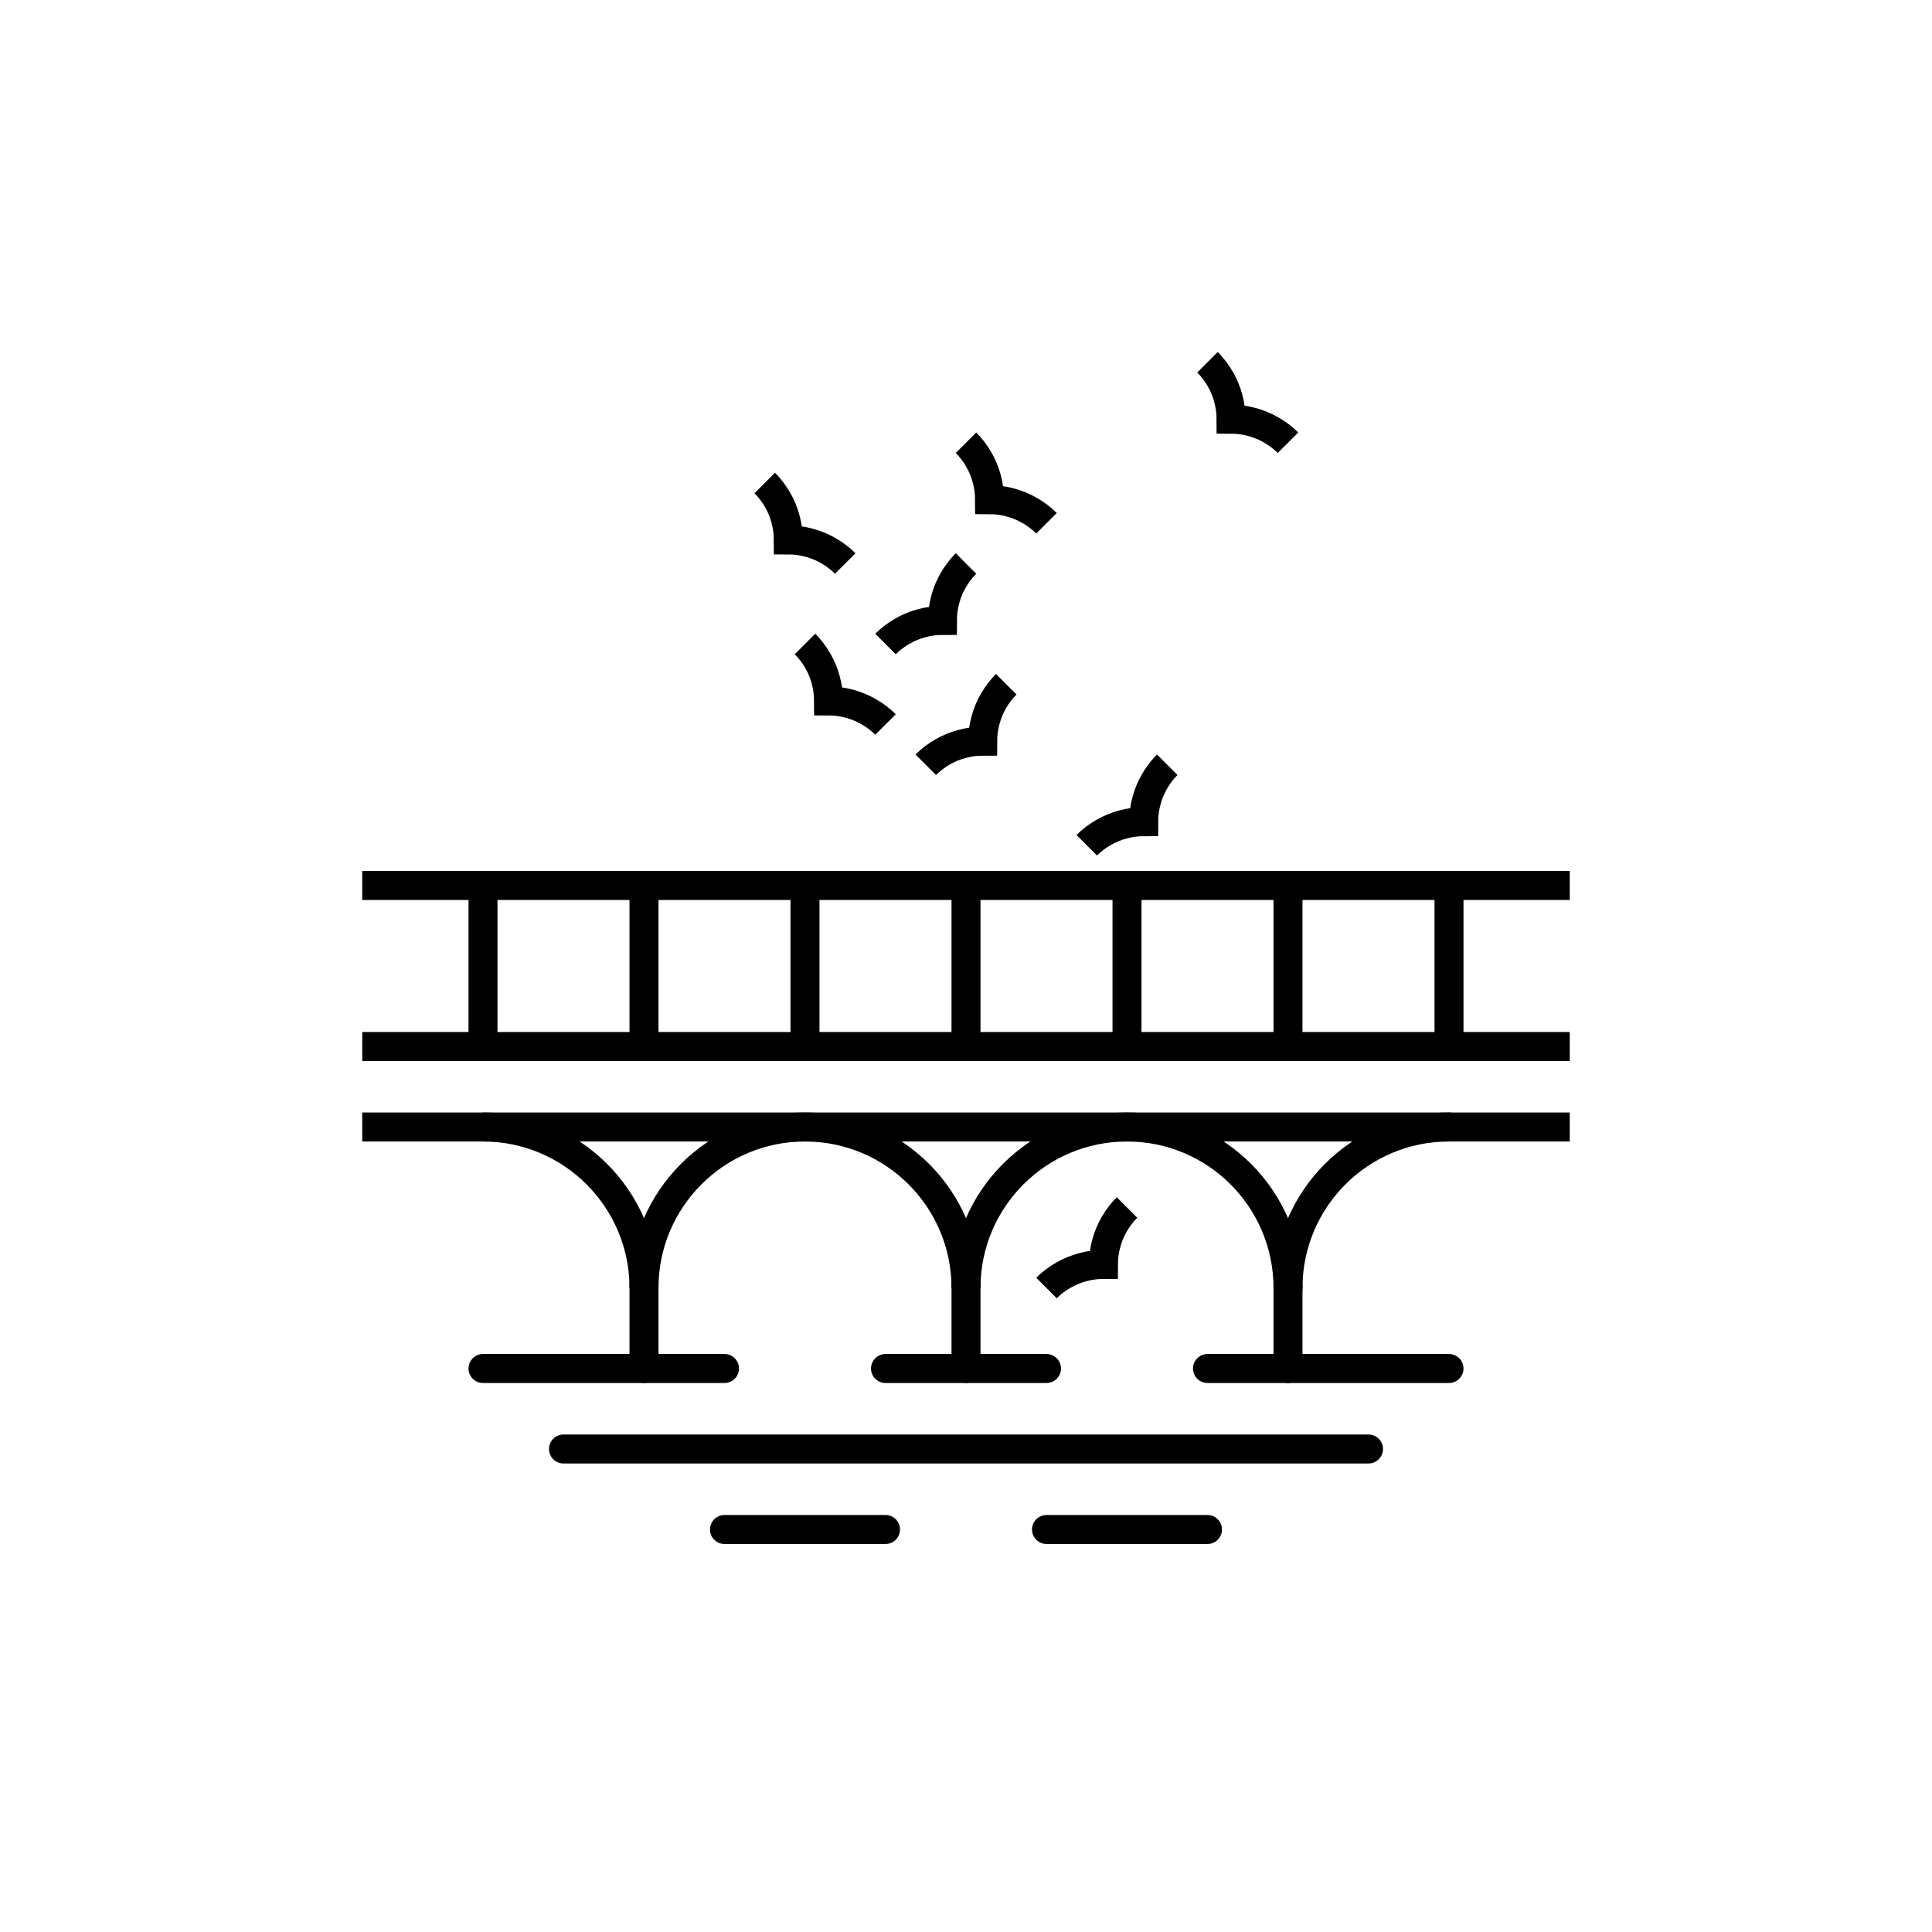
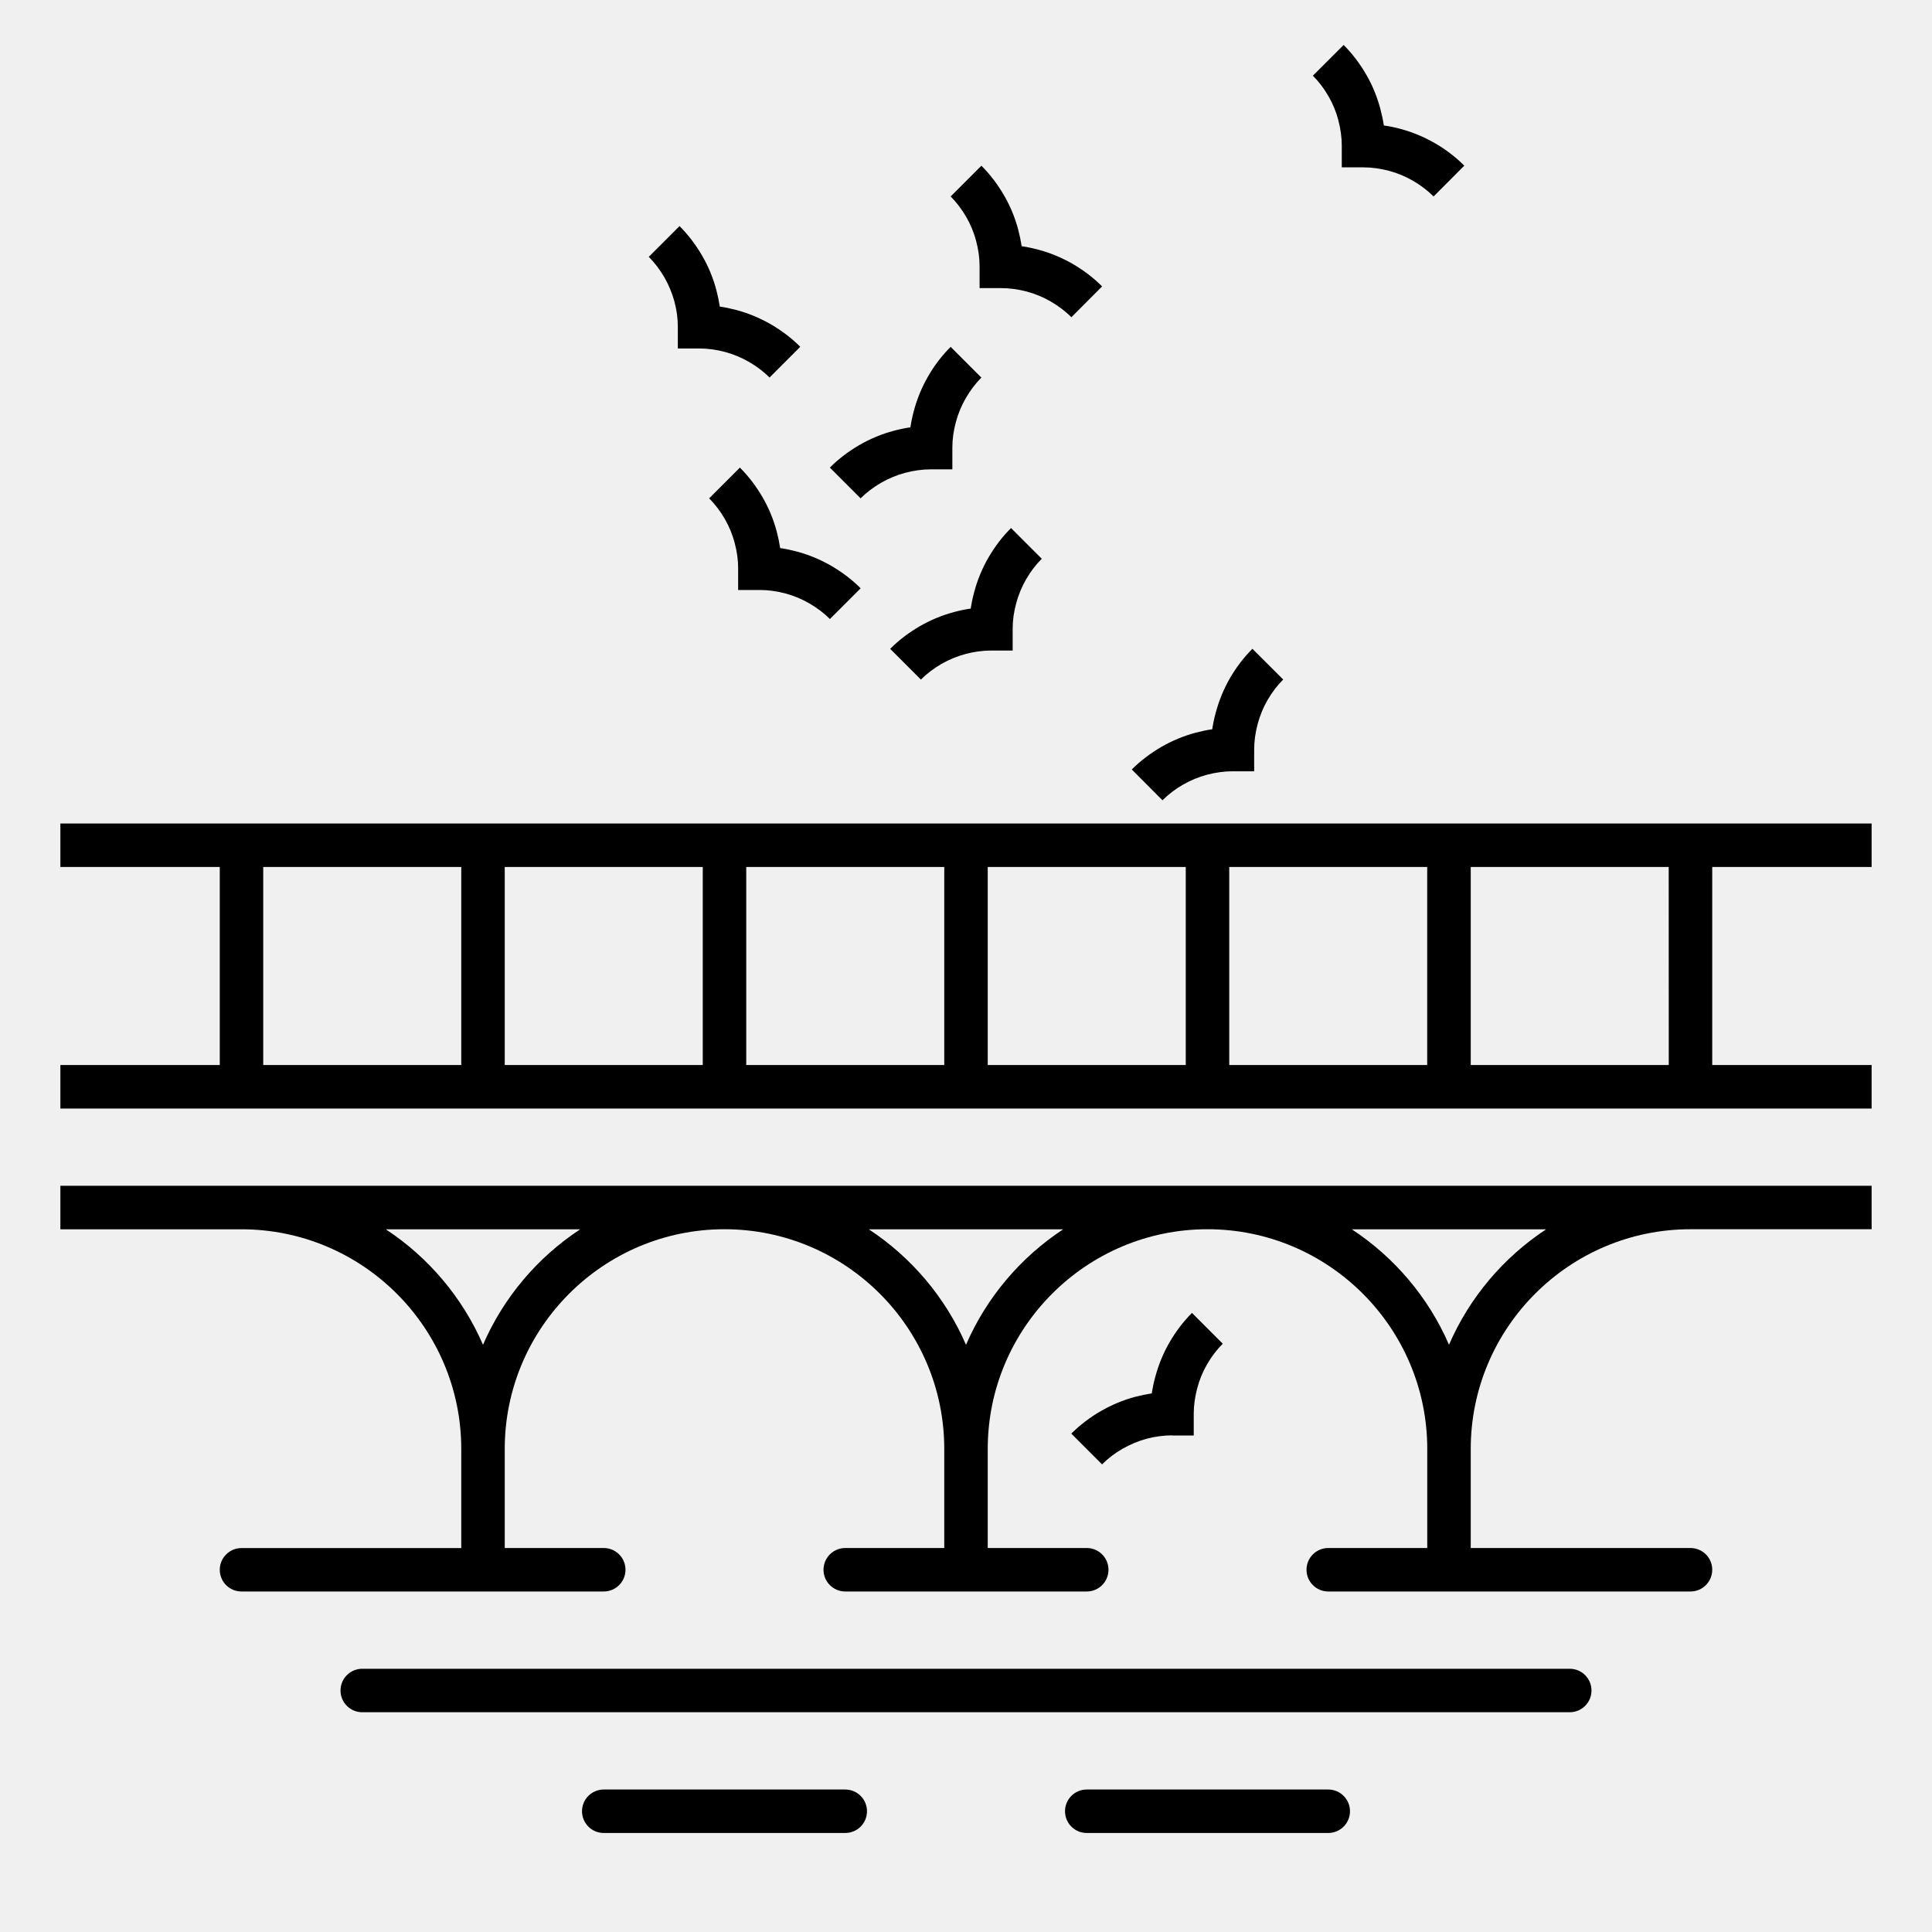
- <svg xmlns="http://www.w3.org/2000/svg" version="1.1" x="0px" y="0px" viewBox="0 0 48 48" style="enable-background:new 0 0 48 48;" xml:space="preserve">
-   <g id="austin">
-     <rect style="fill:#FFFFFF;" width="48" height="48" />
-     <g id="austin_1_">
-       <line style="fill:none;stroke:#000000;stroke-width:0.72;stroke-miterlimit:10;" x1="9" y1="22" x2="39" y2="22" />
-       <line style="fill:none;stroke:#000000;stroke-width:0.72;stroke-miterlimit:10;" x1="9" y1="26" x2="39" y2="26" />
-       <line style="fill:none;stroke:#000000;stroke-width:0.72;stroke-miterlimit:10;" x1="9" y1="28" x2="39" y2="28" />
-       <path style="fill:none;stroke:#000000;stroke-width:0.72;stroke-miterlimit:10;" d="M16,32c0-2.209,1.791-4,4-4s4,1.791,4,4" />
-       <path style="fill:none;stroke:#000000;stroke-width:0.72;stroke-miterlimit:10;" d="M24,32c0-2.209,1.791-4,4-4s4,1.791,4,4" />
-       <path style="fill:none;stroke:#000000;stroke-width:0.72;stroke-linecap:round;stroke-linejoin:round;stroke-miterlimit:10;" d="    M32,32c0-2.209,1.791-4,4-4" />
-       <path style="fill:none;stroke:#000000;stroke-width:0.72;stroke-miterlimit:10;" d="M12,28c2.209,0,4,1.791,4,4" />
-       <line style="fill:none;stroke:#000000;stroke-width:0.72;stroke-linecap:round;stroke-linejoin:round;stroke-miterlimit:10;" x1="22" y1="34" x2="26" y2="34" />
-       <line style="fill:none;stroke:#000000;stroke-width:0.72;stroke-linecap:round;stroke-linejoin:round;stroke-miterlimit:10;" x1="18" y1="38" x2="22" y2="38" />
-       <line style="fill:none;stroke:#000000;stroke-width:0.72;stroke-linecap:round;stroke-linejoin:round;stroke-miterlimit:10;" x1="26" y1="38" x2="30" y2="38" />
-       <line style="fill:none;stroke:#000000;stroke-width:0.72;stroke-linecap:round;stroke-linejoin:round;stroke-miterlimit:10;" x1="30" y1="34" x2="36" y2="34" />
-       <line style="fill:none;stroke:#000000;stroke-width:0.72;stroke-linecap:round;stroke-linejoin:round;stroke-miterlimit:10;" x1="12" y1="34" x2="18" y2="34" />
-       <line style="fill:none;stroke:#000000;stroke-width:0.72;stroke-linecap:round;stroke-linejoin:round;stroke-miterlimit:10;" x1="14" y1="36" x2="34" y2="36" />
-       <line style="fill:none;stroke:#000000;stroke-width:0.72;stroke-linecap:round;stroke-linejoin:round;stroke-miterlimit:10;" x1="16" y1="32" x2="16" y2="34" />
-       <line style="fill:none;stroke:#000000;stroke-width:0.72;stroke-linecap:round;stroke-linejoin:round;stroke-miterlimit:10;" x1="24" y1="32" x2="24" y2="34" />
-       <line style="fill:none;stroke:#000000;stroke-width:0.72;stroke-linecap:round;stroke-linejoin:round;stroke-miterlimit:10;" x1="32" y1="32" x2="32" y2="34" />
-       <line style="fill:none;stroke:#000000;stroke-width:0.72;stroke-linecap:round;stroke-linejoin:round;stroke-miterlimit:10;" x1="12" y1="22" x2="12" y2="26" />
-       <line style="fill:none;stroke:#000000;stroke-width:0.72;stroke-linecap:round;stroke-linejoin:round;stroke-miterlimit:10;" x1="16" y1="22" x2="16" y2="26" />
-       <line style="fill:none;stroke:#000000;stroke-width:0.72;stroke-linecap:round;stroke-linejoin:round;stroke-miterlimit:10;" x1="20" y1="22" x2="20" y2="26" />
-       <line style="fill:none;stroke:#000000;stroke-width:0.72;stroke-linecap:round;stroke-linejoin:round;stroke-miterlimit:10;" x1="24" y1="22" x2="24" y2="26" />
-       <line style="fill:none;stroke:#000000;stroke-width:0.72;stroke-linecap:round;stroke-linejoin:round;stroke-miterlimit:10;" x1="28" y1="22" x2="28" y2="26" />
-       <line style="fill:none;stroke:#000000;stroke-width:0.72;stroke-linecap:round;stroke-linejoin:round;stroke-miterlimit:10;" x1="32" y1="22" x2="32" y2="26" />
-       <line style="fill:none;stroke:#000000;stroke-width:0.72;stroke-linecap:round;stroke-linejoin:round;stroke-miterlimit:10;" x1="36" y1="22" x2="36" y2="26" />
-       <g>
-         <path style="fill:none;stroke:#000000;stroke-width:0.72;stroke-miterlimit:10;" d="M28,30c-0.123,0.123-0.229,0.263-0.317,0.415     c-0.087,0.15-0.154,0.311-0.199,0.482c-0.044,0.165-0.07,0.338-0.07,0.517c-0.174,0-0.348,0.024-0.517,0.07     c-0.167,0.045-0.329,0.111-0.482,0.2C26.267,31.769,26.127,31.873,26,32" />
-       </g>
-       <g>
-         <path style="fill:none;stroke:#000000;stroke-width:0.72;stroke-miterlimit:10;" d="M29,19c-0.123,0.123-0.229,0.263-0.317,0.415     c-0.087,0.15-0.154,0.311-0.199,0.482c-0.044,0.165-0.07,0.338-0.07,0.517c-0.174,0-0.348,0.024-0.517,0.07     c-0.167,0.045-0.329,0.111-0.482,0.2C27.267,20.769,27.127,20.873,27,21" />
-       </g>
-       <g>
-         <path style="fill:none;stroke:#000000;stroke-width:0.72;stroke-miterlimit:10;" d="M24,14c-0.123,0.123-0.229,0.263-0.317,0.415     c-0.087,0.15-0.154,0.311-0.199,0.482c-0.044,0.165-0.07,0.338-0.07,0.517c-0.174,0-0.348,0.024-0.517,0.07     c-0.167,0.045-0.329,0.111-0.482,0.2C22.267,15.769,22.127,15.873,22,16" />
-       </g>
-       <g>
-         <path style="fill:none;stroke:#000000;stroke-width:0.72;stroke-miterlimit:10;" d="M25,17c-0.123,0.123-0.229,0.263-0.317,0.415     c-0.087,0.15-0.154,0.311-0.199,0.482c-0.044,0.165-0.07,0.338-0.07,0.517c-0.174,0-0.348,0.024-0.517,0.07     c-0.167,0.045-0.329,0.111-0.482,0.2C23.267,18.769,23.127,18.873,23,19" />
-       </g>
-       <g>
-         <path style="fill:none;stroke:#000000;stroke-width:0.72;stroke-miterlimit:10;" d="M30,9c0.123,0.123,0.229,0.263,0.317,0.415     c0.087,0.15,0.154,0.311,0.199,0.482c0.044,0.165,0.07,0.338,0.07,0.517c0.174,0,0.348,0.024,0.517,0.07     c0.167,0.045,0.329,0.111,0.482,0.2C31.733,10.769,31.873,10.873,32,11" />
-       </g>
-       <g>
-         <path style="fill:none;stroke:#000000;stroke-width:0.72;stroke-miterlimit:10;" d="M24,11c0.123,0.123,0.229,0.263,0.317,0.415     c0.087,0.15,0.154,0.311,0.199,0.482c0.044,0.165,0.07,0.338,0.07,0.517c0.174,0,0.348,0.024,0.517,0.07     c0.167,0.045,0.329,0.111,0.482,0.2C25.733,12.769,25.873,12.873,26,13" />
-       </g>
-       <g>
-         <path style="fill:none;stroke:#000000;stroke-width:0.72;stroke-miterlimit:10;" d="M19,12c0.123,0.123,0.229,0.263,0.317,0.415     c0.087,0.15,0.154,0.311,0.199,0.482c0.044,0.165,0.07,0.338,0.07,0.517c0.174,0,0.348,0.024,0.517,0.07     c0.167,0.045,0.329,0.111,0.482,0.2C20.733,13.769,20.873,13.873,21,14" />
-       </g>
-       <g>
-         <path style="fill:none;stroke:#000000;stroke-width:0.72;stroke-miterlimit:10;" d="M20,16c0.123,0.123,0.229,0.263,0.317,0.415     c0.087,0.15,0.154,0.311,0.199,0.482c0.044,0.165,0.07,0.338,0.07,0.517c0.174,0,0.348,0.024,0.517,0.07     c0.167,0.045,0.329,0.111,0.482,0.2C21.733,17.769,21.873,17.873,22,18" />
-       </g>
-     </g>
-   </g>
-   <g id="Layer_1">
- </g>
+ <svg xmlns="http://www.w3.org/2000/svg" version="1.1" id="Layer_1" x="0px" y="0px" viewBox="0 0 32 32" style="enable-background:new 0 0 32 32;" xml:space="preserve">
+   <path id="austin_1_" d="M31,14.36v-0.72H1v0.72h2.64v3.28H1v0.721h30V17.64h-2.64v-3.28H31z M12.36,14.36h3.28v3.28h-3.28V14.36z   M11.64,17.64H8.36v-3.28h3.28C11.64,14.36,11.64,17.64,11.64,17.64z M16.36,14.36h3.28v3.28h-3.28V14.36z M20.36,14.36h3.279v3.28  H20.36V14.36z M4.36,14.36h3.28v3.28H4.36V14.36z M27.64,17.64h-3.28v-3.28h3.279L27.64,17.64L27.64,17.64z M1,19.64v0.721h3  c2.007,0,3.64,1.633,3.64,3.64v1.64H4c-0.199,0-0.36,0.161-0.36,0.36S3.801,26.36,4,26.36h6c0.199,0,0.36-0.161,0.36-0.36  s-0.161-0.36-0.36-0.36H8.36V24c0-2.007,1.633-3.64,3.64-3.64s3.64,1.633,3.64,3.64v1.64H14c-0.199,0-0.36,0.161-0.36,0.36  s0.161,0.36,0.36,0.36h4c0.199,0,0.36-0.161,0.36-0.36s-0.161-0.36-0.36-0.36h-1.64V24c0-2.007,1.633-3.64,3.64-3.64  s3.64,1.633,3.64,3.64v1.64H22c-0.199,0-0.36,0.161-0.36,0.36s0.161,0.36,0.36,0.36h6c0.199,0,0.36-0.161,0.36-0.36  s-0.161-0.36-0.36-0.36h-3.64V24c0-2.007,1.633-3.64,3.64-3.64h3v-0.72H1z M8,22.274c-0.34-0.784-0.903-1.448-1.61-1.913h3.22  C8.903,20.826,8.34,21.489,8,22.274z M16,22.274c-0.34-0.784-0.903-1.448-1.61-1.913h3.22C16.903,20.826,16.34,21.489,16,22.274z   M24,22.273c-0.34-0.784-0.903-1.447-1.61-1.912h3.219C24.903,20.826,24.34,21.489,24,22.273z M14.36,30  c0,0.199-0.161,0.36-0.36,0.36h-4c-0.199,0-0.36-0.161-0.36-0.36s0.161-0.36,0.36-0.36h4C14.199,29.64,14.36,29.801,14.36,30z   M22.36,30c0,0.199-0.161,0.36-0.36,0.36h-4c-0.199,0-0.36-0.161-0.36-0.36s0.161-0.36,0.36-0.36h4  C22.199,29.64,22.36,29.801,22.36,30z M26.36,28c0,0.199-0.161,0.36-0.36,0.36H6c-0.199,0-0.36-0.161-0.36-0.36S5.801,27.64,6,27.64  h20C26.199,27.64,26.36,27.801,26.36,28z M19.414,23.774c-0.139,0-0.281,0.019-0.426,0.057c-0.134,0.037-0.268,0.093-0.395,0.165  c-0.129,0.074-0.24,0.159-0.339,0.259l-0.51-0.51c0.143-0.142,0.307-0.268,0.489-0.373c0.182-0.104,0.372-0.184,0.568-0.236  c0.093-0.024,0.185-0.043,0.276-0.057c0.014-0.091,0.033-0.183,0.058-0.274c0.055-0.204,0.134-0.396,0.235-0.57  c0.106-0.184,0.232-0.348,0.373-0.489l0.51,0.51c-0.098,0.097-0.185,0.212-0.26,0.341c-0.07,0.12-0.125,0.253-0.163,0.396  c-0.038,0.144-0.058,0.286-0.058,0.423v0.36h-0.358V23.774z M19.254,13.255l-0.508-0.51c0.143-0.143,0.308-0.268,0.488-0.373  c0.181-0.104,0.371-0.183,0.569-0.236c0.092-0.024,0.184-0.044,0.275-0.057c0.014-0.091,0.033-0.183,0.058-0.274  c0.055-0.204,0.134-0.396,0.235-0.571c0.105-0.182,0.231-0.346,0.373-0.488l0.51,0.509c-0.099,0.098-0.186,0.213-0.26,0.341  c-0.07,0.121-0.125,0.254-0.163,0.395c-0.039,0.147-0.058,0.286-0.058,0.424v0.36h-0.36c-0.139,0-0.281,0.02-0.425,0.058  c-0.137,0.037-0.27,0.092-0.395,0.164C19.468,13.069,19.354,13.156,19.254,13.255z M14.254,8.254l-0.509-0.509  c0.141-0.142,0.306-0.267,0.489-0.374c0.181-0.104,0.373-0.184,0.57-0.236c0.091-0.025,0.183-0.044,0.275-0.057  c0.014-0.092,0.033-0.184,0.058-0.275c0.053-0.199,0.132-0.391,0.235-0.569c0.105-0.183,0.231-0.347,0.374-0.489l0.509,0.509  c-0.098,0.098-0.185,0.213-0.259,0.341c-0.071,0.124-0.126,0.256-0.163,0.394c-0.04,0.146-0.059,0.285-0.059,0.425v0.36h-0.36  c-0.139,0-0.281,0.02-0.424,0.058c-0.137,0.037-0.27,0.092-0.396,0.164C14.467,8.07,14.352,8.157,14.254,8.254z M16.746,8.746  l0.509,0.509c-0.099,0.098-0.186,0.213-0.26,0.341c-0.071,0.124-0.126,0.256-0.163,0.394c-0.04,0.146-0.059,0.285-0.059,0.425v0.36  h-0.36c-0.139,0-0.281,0.02-0.424,0.058c-0.137,0.037-0.27,0.092-0.396,0.164c-0.128,0.074-0.243,0.162-0.34,0.259l-0.509-0.509  c0.141-0.142,0.306-0.267,0.489-0.374c0.181-0.104,0.373-0.184,0.57-0.236c0.091-0.025,0.183-0.044,0.275-0.057  c0.014-0.092,0.033-0.184,0.058-0.275c0.053-0.199,0.132-0.391,0.235-0.569C16.478,9.052,16.603,8.888,16.746,8.746z M22.005,1.596  c-0.074-0.129-0.161-0.244-0.26-0.342l0.51-0.509c0.142,0.142,0.268,0.307,0.373,0.489c0.102,0.174,0.181,0.366,0.235,0.569  c0.024,0.092,0.044,0.184,0.058,0.275c0.092,0.013,0.184,0.032,0.275,0.057c0.198,0.053,0.389,0.132,0.568,0.235  c0.182,0.105,0.347,0.231,0.489,0.374l-0.508,0.51c-0.1-0.099-0.214-0.186-0.342-0.26c-0.124-0.072-0.257-0.127-0.394-0.164  c-0.144-0.038-0.286-0.058-0.425-0.058h-0.36v-0.36c0-0.138-0.019-0.277-0.058-0.425C22.13,1.849,22.075,1.716,22.005,1.596z   M16.005,3.595c-0.074-0.128-0.162-0.243-0.259-0.341l0.509-0.509c0.143,0.142,0.268,0.307,0.374,0.489  c0.104,0.178,0.183,0.37,0.236,0.57c0.024,0.091,0.043,0.183,0.057,0.274c0.092,0.013,0.184,0.033,0.275,0.057  c0.198,0.053,0.389,0.132,0.568,0.235c0.182,0.105,0.347,0.231,0.489,0.374l-0.508,0.51c-0.1-0.099-0.214-0.186-0.342-0.26  C17.28,4.922,17.147,4.867,17.01,4.83c-0.143-0.038-0.286-0.058-0.425-0.058h-0.36v-0.36c0-0.14-0.019-0.278-0.058-0.424  C16.131,3.852,16.076,3.719,16.005,3.595z M11.005,4.595c-0.074-0.128-0.162-0.243-0.259-0.341l0.509-0.509  c0.143,0.142,0.268,0.307,0.374,0.489c0.104,0.178,0.183,0.37,0.236,0.57c0.024,0.091,0.043,0.183,0.057,0.274  c0.092,0.013,0.184,0.033,0.275,0.057c0.197,0.052,0.388,0.132,0.568,0.235c0.184,0.107,0.349,0.232,0.49,0.374l-0.509,0.509  c-0.097-0.097-0.212-0.185-0.341-0.259c-0.125-0.072-0.257-0.127-0.394-0.164c-0.143-0.038-0.286-0.058-0.424-0.058h-0.36v-0.36  c0-0.14-0.019-0.278-0.058-0.424C11.131,4.852,11.076,4.719,11.005,4.595z M12.226,9.774v-0.36c0-0.14-0.019-0.278-0.058-0.424  c-0.037-0.139-0.092-0.271-0.163-0.395c-0.074-0.128-0.162-0.243-0.259-0.341l0.509-0.509c0.143,0.142,0.268,0.307,0.374,0.489  c0.104,0.178,0.183,0.37,0.236,0.57c0.024,0.091,0.043,0.183,0.057,0.274c0.092,0.013,0.184,0.033,0.275,0.057  c0.197,0.052,0.388,0.132,0.568,0.235c0.184,0.107,0.349,0.232,0.49,0.374l-0.509,0.509c-0.097-0.097-0.212-0.185-0.341-0.259  c-0.125-0.072-0.257-0.127-0.394-0.164c-0.143-0.038-0.286-0.058-0.424-0.058h-0.361V9.774z" />
+   <rect id="_Transparent_Rectangle" style="fill:none;" width="32" height="32" />
</svg>
